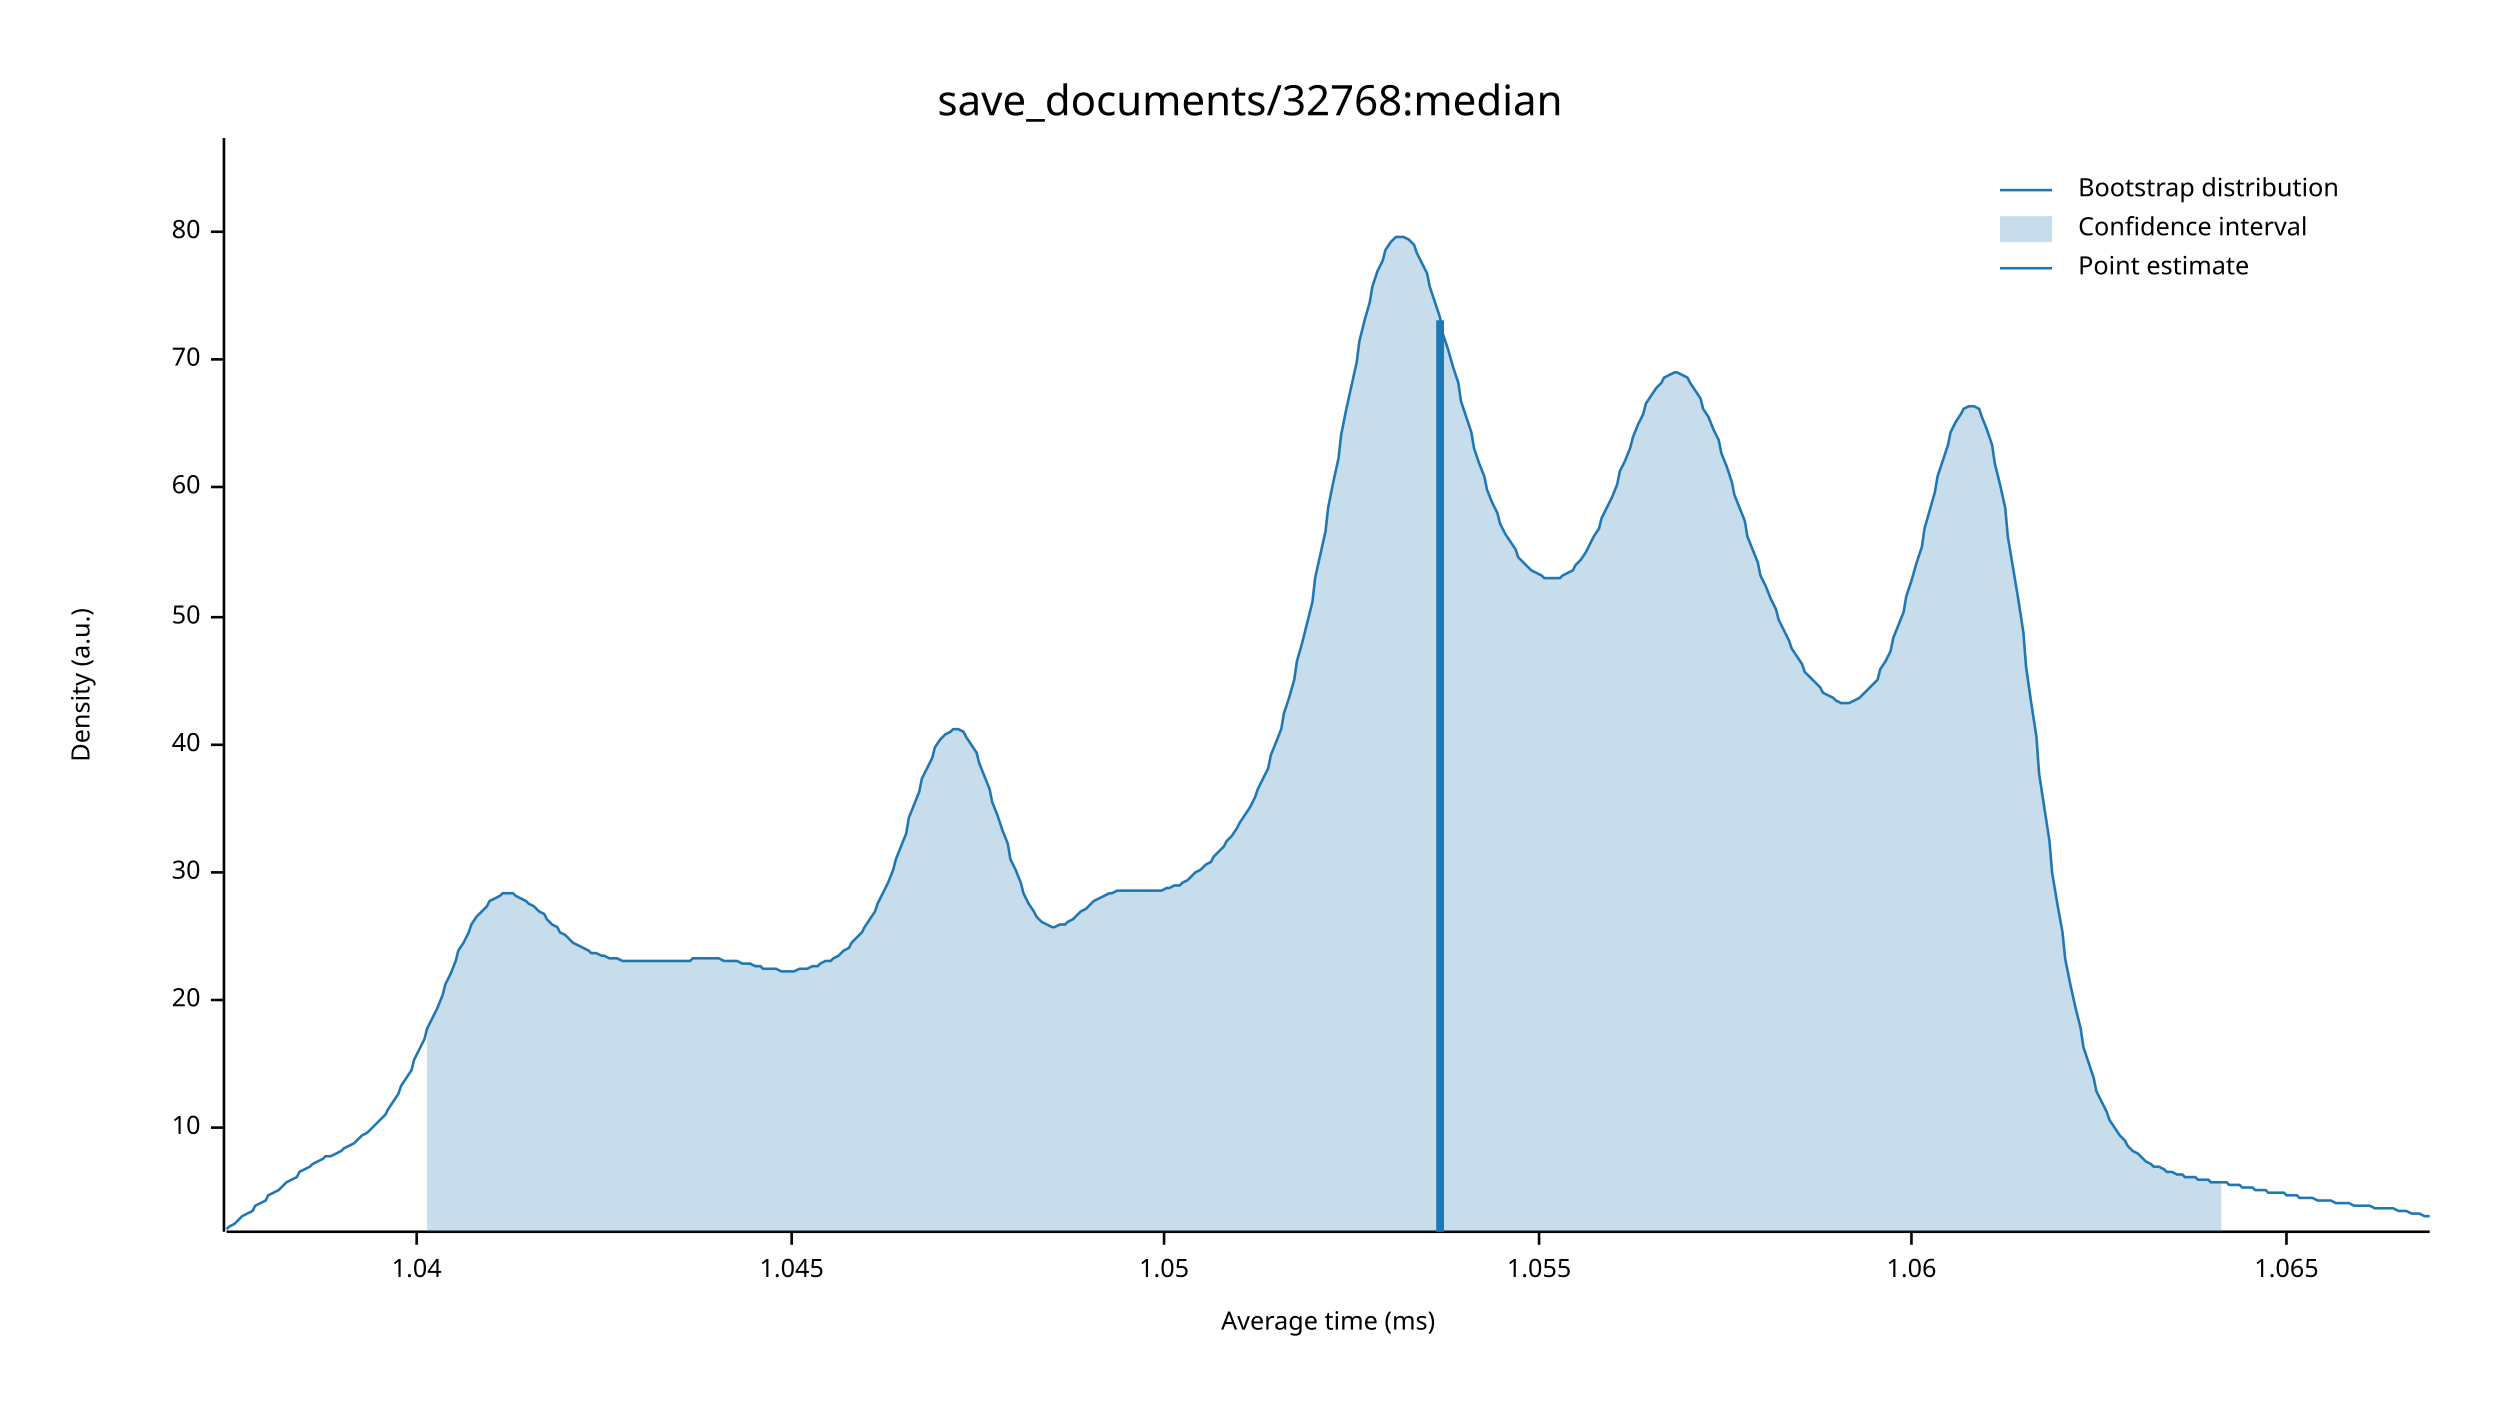
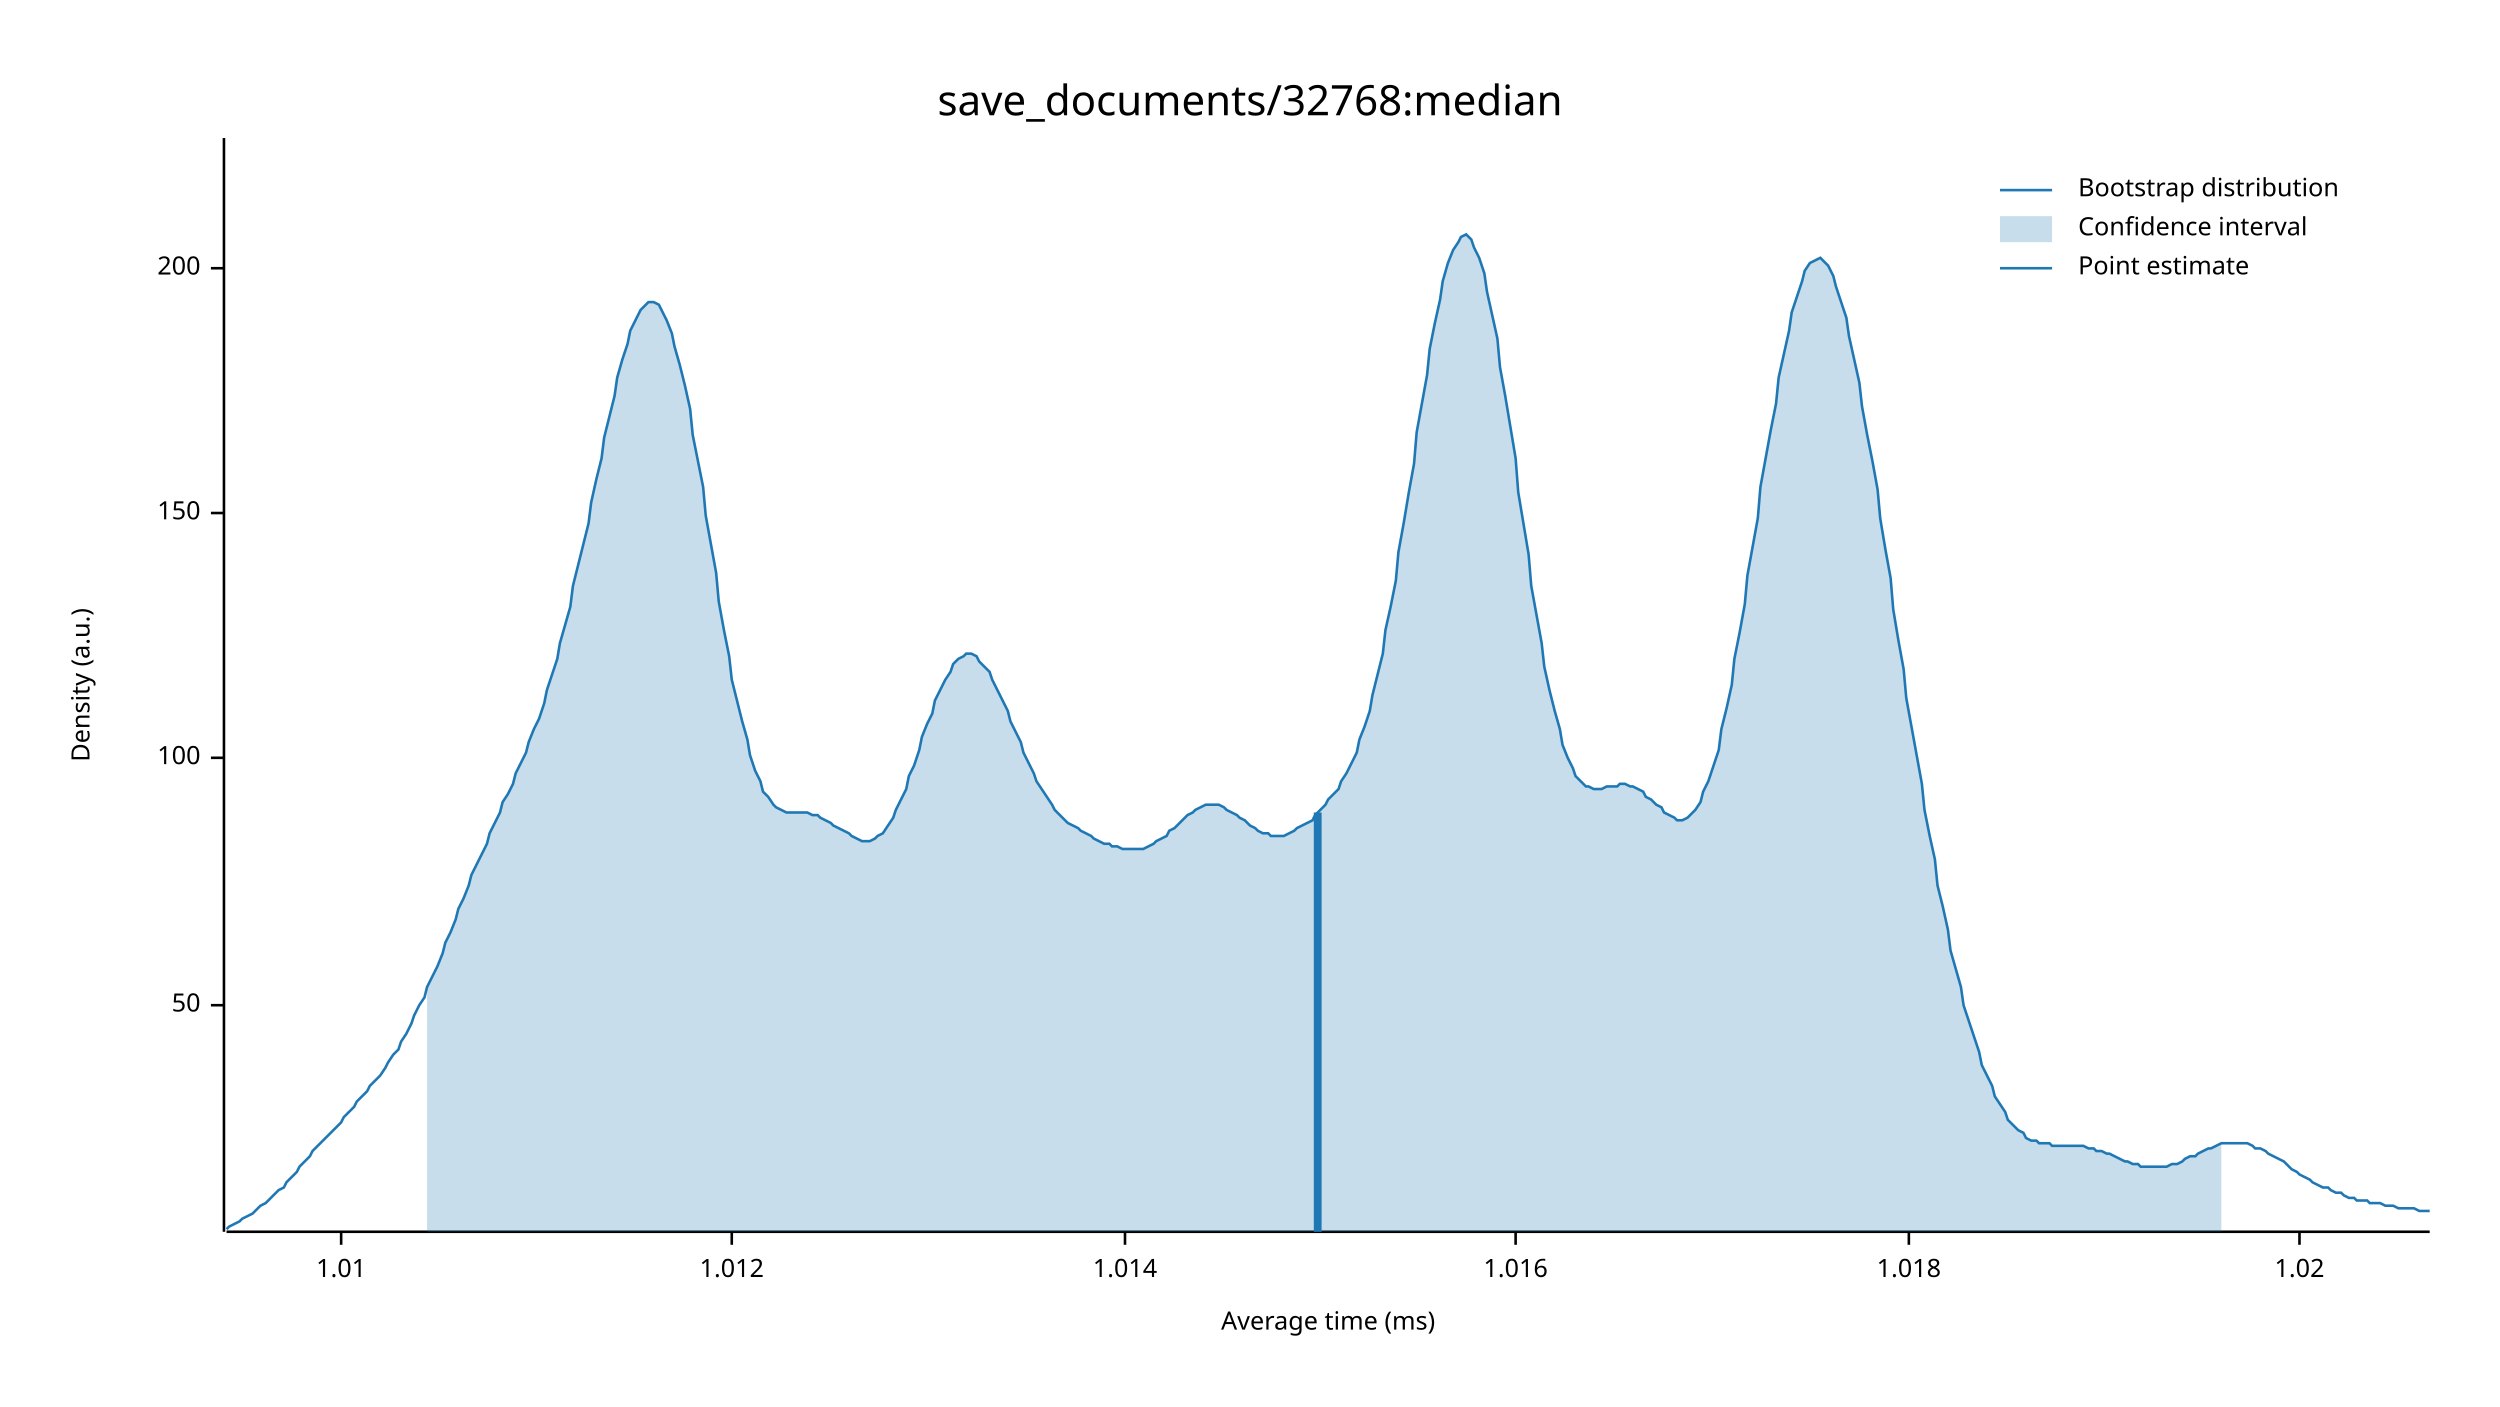
<svg xmlns="http://www.w3.org/2000/svg" width="960" height="540" viewBox="0 0 960 540">
  <text x="480" y="32" dy="0.76em" text-anchor="middle" font-family="sans-serif" font-size="16.129" opacity="1" fill="#000000">
save_documents/32768:median
</text>
  <text x="27" y="263" dy="0.76em" text-anchor="middle" font-family="sans-serif" font-size="9.677" opacity="1" fill="#000000" transform="rotate(270, 27, 263)">
Density (a.u.)
</text>
  <text x="510" y="513" dy="-0.5ex" text-anchor="middle" font-family="sans-serif" font-size="9.677" opacity="1" fill="#000000">
Average time (ms)
</text>
  <polyline fill="none" opacity="1" stroke="#000000" stroke-width="1" points="86,53 86,473 " />
-   <text x="77" y="433" dy="0.5ex" text-anchor="end" font-family="sans-serif" font-size="9.677" opacity="1" fill="#000000">
- 10
- </text>
-   <polyline fill="none" opacity="1" stroke="#000000" stroke-width="1" points="81,433 86,433 " />
-   <text x="77" y="384" dy="0.5ex" text-anchor="end" font-family="sans-serif" font-size="9.677" opacity="1" fill="#000000">
- 20
- </text>
-   <polyline fill="none" opacity="1" stroke="#000000" stroke-width="1" points="81,384 86,384 " />
-   <text x="77" y="335" dy="0.5ex" text-anchor="end" font-family="sans-serif" font-size="9.677" opacity="1" fill="#000000">
- 30
- </text>
-   <polyline fill="none" opacity="1" stroke="#000000" stroke-width="1" points="81,335 86,335 " />
-   <text x="77" y="286" dy="0.5ex" text-anchor="end" font-family="sans-serif" font-size="9.677" opacity="1" fill="#000000">
- 40
- </text>
-   <polyline fill="none" opacity="1" stroke="#000000" stroke-width="1" points="81,286 86,286 " />
-   <text x="77" y="237" dy="0.5ex" text-anchor="end" font-family="sans-serif" font-size="9.677" opacity="1" fill="#000000">
+   <text x="77" y="386" dy="0.5ex" text-anchor="end" font-family="sans-serif" font-size="9.677" opacity="1" fill="#000000">
50
</text>
-   <polyline fill="none" opacity="1" stroke="#000000" stroke-width="1" points="81,237 86,237 " />
-   <text x="77" y="187" dy="0.5ex" text-anchor="end" font-family="sans-serif" font-size="9.677" opacity="1" fill="#000000">
- 60
+   <polyline fill="none" opacity="1" stroke="#000000" stroke-width="1" points="81,386 86,386 " />
+   <text x="77" y="291" dy="0.5ex" text-anchor="end" font-family="sans-serif" font-size="9.677" opacity="1" fill="#000000">
+ 100
</text>
-   <polyline fill="none" opacity="1" stroke="#000000" stroke-width="1" points="81,187 86,187 " />
-   <text x="77" y="138" dy="0.5ex" text-anchor="end" font-family="sans-serif" font-size="9.677" opacity="1" fill="#000000">
- 70
+   <polyline fill="none" opacity="1" stroke="#000000" stroke-width="1" points="81,291 86,291 " />
+   <text x="77" y="197" dy="0.5ex" text-anchor="end" font-family="sans-serif" font-size="9.677" opacity="1" fill="#000000">
+ 150
</text>
-   <polyline fill="none" opacity="1" stroke="#000000" stroke-width="1" points="81,138 86,138 " />
-   <text x="77" y="89" dy="0.5ex" text-anchor="end" font-family="sans-serif" font-size="9.677" opacity="1" fill="#000000">
- 80
+   <polyline fill="none" opacity="1" stroke="#000000" stroke-width="1" points="81,197 86,197 " />
+   <text x="77" y="103" dy="0.5ex" text-anchor="end" font-family="sans-serif" font-size="9.677" opacity="1" fill="#000000">
+ 200
</text>
-   <polyline fill="none" opacity="1" stroke="#000000" stroke-width="1" points="81,89 86,89 " />
+   <polyline fill="none" opacity="1" stroke="#000000" stroke-width="1" points="81,103 86,103 " />
  <polyline fill="none" opacity="1" stroke="#000000" stroke-width="1" points="87,473 933,473 " />
-   <text x="160" y="483" dy="0.76em" text-anchor="middle" font-family="sans-serif" font-size="9.677" opacity="1" fill="#000000">
- 1.04
+   <text x="131" y="483" dy="0.76em" text-anchor="middle" font-family="sans-serif" font-size="9.677" opacity="1" fill="#000000">
+ 1.01
</text>
-   <polyline fill="none" opacity="1" stroke="#000000" stroke-width="1" points="160,473 160,478 " />
-   <text x="304" y="483" dy="0.76em" text-anchor="middle" font-family="sans-serif" font-size="9.677" opacity="1" fill="#000000">
- 1.045
+   <polyline fill="none" opacity="1" stroke="#000000" stroke-width="1" points="131,473 131,478 " />
+   <text x="281" y="483" dy="0.76em" text-anchor="middle" font-family="sans-serif" font-size="9.677" opacity="1" fill="#000000">
+ 1.012
</text>
-   <polyline fill="none" opacity="1" stroke="#000000" stroke-width="1" points="304,473 304,478 " />
-   <text x="447" y="483" dy="0.76em" text-anchor="middle" font-family="sans-serif" font-size="9.677" opacity="1" fill="#000000">
- 1.05
+   <polyline fill="none" opacity="1" stroke="#000000" stroke-width="1" points="281,473 281,478 " />
+   <text x="432" y="483" dy="0.76em" text-anchor="middle" font-family="sans-serif" font-size="9.677" opacity="1" fill="#000000">
+ 1.014
</text>
-   <polyline fill="none" opacity="1" stroke="#000000" stroke-width="1" points="447,473 447,478 " />
-   <text x="591" y="483" dy="0.76em" text-anchor="middle" font-family="sans-serif" font-size="9.677" opacity="1" fill="#000000">
- 1.055
+   <polyline fill="none" opacity="1" stroke="#000000" stroke-width="1" points="432,473 432,478 " />
+   <text x="582" y="483" dy="0.76em" text-anchor="middle" font-family="sans-serif" font-size="9.677" opacity="1" fill="#000000">
+ 1.016
</text>
-   <polyline fill="none" opacity="1" stroke="#000000" stroke-width="1" points="591,473 591,478 " />
-   <text x="734" y="483" dy="0.76em" text-anchor="middle" font-family="sans-serif" font-size="9.677" opacity="1" fill="#000000">
- 1.06
+   <polyline fill="none" opacity="1" stroke="#000000" stroke-width="1" points="582,473 582,478 " />
+   <text x="733" y="483" dy="0.76em" text-anchor="middle" font-family="sans-serif" font-size="9.677" opacity="1" fill="#000000">
+ 1.018
</text>
-   <polyline fill="none" opacity="1" stroke="#000000" stroke-width="1" points="734,473 734,478 " />
-   <text x="878" y="483" dy="0.76em" text-anchor="middle" font-family="sans-serif" font-size="9.677" opacity="1" fill="#000000">
- 1.065
+   <polyline fill="none" opacity="1" stroke="#000000" stroke-width="1" points="733,473 733,478 " />
+   <text x="883" y="483" dy="0.76em" text-anchor="middle" font-family="sans-serif" font-size="9.677" opacity="1" fill="#000000">
+ 1.02
</text>
-   <polyline fill="none" opacity="1" stroke="#000000" stroke-width="1" points="878,473 878,478 " />
-   <polyline fill="none" opacity="1" stroke="#1F78B4" stroke-width="1" points="87,472 88,471 90,470 92,468 93,467 95,466 97,465 98,463 100,462 102,461 103,459 105,458 107,457 109,455 110,454 112,453 114,452 115,450 117,449 119,448 120,447 122,446 124,445 125,444 127,444 129,443 131,442 132,441 134,440 136,439 137,438 139,436 141,435 142,434 144,432 146,430 148,428 149,426 151,423 153,420 154,417 156,414 158,411 159,407 161,403 163,399 164,395 166,391 168,387 170,382 171,378 173,374 175,369 176,365 178,362 180,358 181,355 183,352 185,350 187,348 188,346 190,345 192,344 193,343 195,343 197,343 198,344 200,345 202,346 203,347 205,348 207,350 209,351 210,353 212,355 214,356 215,358 217,359 219,361 220,362 222,363 224,364 226,365 227,366 229,366 231,367 232,367 234,368 236,368 237,368 239,369 241,369 242,369 244,369 246,369 248,369 249,369 251,369 253,369 254,369 256,369 258,369 259,369 261,369 263,369 265,369 266,368 268,368 270,368 271,368 273,368 275,368 276,368 278,369 280,369 281,369 283,369 285,370 287,370 288,370 290,371 292,371 293,372 295,372 297,372 298,372 300,373 302,373 304,373 305,373 307,372 309,372 310,372 312,371 314,371 315,370 317,369 319,369 320,368 322,367 324,365 326,364 327,362 329,360 331,358 332,356 334,353 336,350 337,347 339,343 341,339 343,334 344,330 346,325 348,320 349,314 351,309 353,304 354,299 356,295 358,291 359,287 361,284 363,282 365,281 366,280 368,280 370,281 371,283 373,286 375,289 376,293 378,298 380,303 381,308 383,313 385,319 387,324 388,330 390,334 392,339 393,343 395,347 397,350 398,352 400,354 402,355 404,356 405,356 407,355 409,355 410,354 412,353 414,351 415,350 417,349 419,347 420,346 422,345 424,344 426,343 427,343 429,342 431,342 432,342 434,342 436,342 437,342 439,342 441,342 443,342 444,342 446,342 448,341 449,341 451,340 453,340 454,339 456,338 458,336 459,335 461,334 463,332 465,331 466,329 468,327 470,325 471,323 473,321 475,318 476,316 478,313 480,310 482,306 483,303 485,299 487,295 488,290 490,285 492,280 493,274 495,268 497,261 498,254 500,247 502,239 504,231 505,222 507,213 509,204 510,195 512,185 514,176 515,167 517,157 519,148 521,139 522,131 524,123 526,116 527,110 529,104 531,100 532,96 534,93 536,91 537,91 539,91 541,92 543,94 544,97 546,101 548,105 549,110 551,116 553,122 554,128 556,134 558,141 560,147 561,154 563,160 565,166 566,172 568,178 570,183 571,188 573,193 575,197 576,201 578,205 580,208 582,211 583,214 585,216 587,218 588,219 590,220 592,221 593,222 595,222 597,222 599,222 600,221 602,220 604,219 605,217 607,215 609,212 610,210 612,206 614,203 615,199 617,195 619,191 621,186 622,181 624,177 626,172 627,168 629,163 631,159 632,155 634,152 636,149 638,147 639,145 641,144 643,143 644,143 646,144 648,145 649,147 651,150 653,153 654,157 656,160 658,165 660,169 661,174 663,179 665,185 666,190 668,195 670,200 671,206 673,211 675,216 676,221 678,225 680,230 682,234 683,238 685,242 687,246 688,249 690,252 692,255 693,258 695,260 697,262 699,264 700,266 702,267 704,268 705,269 707,270 709,270 710,270 712,269 714,268 715,267 717,265 719,263 721,261 722,257 724,254 726,250 727,245 729,240 731,235 732,229 734,223 736,216 738,210 739,203 741,196 743,189 744,183 746,177 748,171 749,166 751,162 753,159 754,157 756,156 758,156 760,157 761,160 763,165 765,171 766,178 768,186 770,195 771,206 773,218 775,230 777,243 778,256 780,270 782,283 783,297 785,310 787,323 788,335 790,347 792,358 793,368 795,378 797,387 799,395 800,402 802,408 804,414 805,419 807,423 809,427 810,430 812,433 814,436 816,438 817,440 819,442 821,443 822,444 824,446 826,447 827,448 829,448 831,449 832,450 834,450 836,451 838,451 839,452 841,452 843,452 844,453 846,453 848,453 849,454 851,454 853,454 855,454 856,455 858,455 860,455 861,456 863,456 865,456 866,457 868,457 870,457 871,458 873,458 875,458 877,458 878,459 880,459 882,459 883,460 885,460 887,460 888,460 890,461 892,461 894,461 895,461 897,462 899,462 900,462 902,462 904,463 905,463 907,463 909,463 910,463 912,464 914,464 916,464 917,464 919,464 921,465 922,465 924,465 926,466 927,466 929,466 931,467 933,467 " />
-   <polygon opacity="0.25" fill="#1F78B4" points="164,395 166,391 168,387 170,382 171,378 173,374 175,369 176,365 178,362 180,358 181,355 183,352 185,350 187,348 188,346 190,345 192,344 193,343 195,343 197,343 198,344 200,345 202,346 203,347 205,348 207,350 209,351 210,353 212,355 214,356 215,358 217,359 219,361 220,362 222,363 224,364 226,365 227,366 229,366 231,367 232,367 234,368 236,368 237,368 239,369 241,369 242,369 244,369 246,369 248,369 249,369 251,369 253,369 254,369 256,369 258,369 259,369 261,369 263,369 265,369 266,368 268,368 270,368 271,368 273,368 275,368 276,368 278,369 280,369 281,369 283,369 285,370 287,370 288,370 290,371 292,371 293,372 295,372 297,372 298,372 300,373 302,373 304,373 305,373 307,372 309,372 310,372 312,371 314,371 315,370 317,369 319,369 320,368 322,367 324,365 326,364 327,362 329,360 331,358 332,356 334,353 336,350 337,347 339,343 341,339 343,334 344,330 346,325 348,320 349,314 351,309 353,304 354,299 356,295 358,291 359,287 361,284 363,282 365,281 366,280 368,280 370,281 371,283 373,286 375,289 376,293 378,298 380,303 381,308 383,313 385,319 387,324 388,330 390,334 392,339 393,343 395,347 397,350 398,352 400,354 402,355 404,356 405,356 407,355 409,355 410,354 412,353 414,351 415,350 417,349 419,347 420,346 422,345 424,344 426,343 427,343 429,342 431,342 432,342 434,342 436,342 437,342 439,342 441,342 443,342 444,342 446,342 448,341 449,341 451,340 453,340 454,339 456,338 458,336 459,335 461,334 463,332 465,331 466,329 468,327 470,325 471,323 473,321 475,318 476,316 478,313 480,310 482,306 483,303 485,299 487,295 488,290 490,285 492,280 493,274 495,268 497,261 498,254 500,247 502,239 504,231 505,222 507,213 509,204 510,195 512,185 514,176 515,167 517,157 519,148 521,139 522,131 524,123 526,116 527,110 529,104 531,100 532,96 534,93 536,91 537,91 539,91 541,92 543,94 544,97 546,101 548,105 549,110 551,116 553,122 554,128 556,134 558,141 560,147 561,154 563,160 565,166 566,172 568,178 570,183 571,188 573,193 575,197 576,201 578,205 580,208 582,211 583,214 585,216 587,218 588,219 590,220 592,221 593,222 595,222 597,222 599,222 600,221 602,220 604,219 605,217 607,215 609,212 610,210 612,206 614,203 615,199 617,195 619,191 621,186 622,181 624,177 626,172 627,168 629,163 631,159 632,155 634,152 636,149 638,147 639,145 641,144 643,143 644,143 646,144 648,145 649,147 651,150 653,153 654,157 656,160 658,165 660,169 661,174 663,179 665,185 666,190 668,195 670,200 671,206 673,211 675,216 676,221 678,225 680,230 682,234 683,238 685,242 687,246 688,249 690,252 692,255 693,258 695,260 697,262 699,264 700,266 702,267 704,268 705,269 707,270 709,270 710,270 712,269 714,268 715,267 717,265 719,263 721,261 722,257 724,254 726,250 727,245 729,240 731,235 732,229 734,223 736,216 738,210 739,203 741,196 743,189 744,183 746,177 748,171 749,166 751,162 753,159 754,157 756,156 758,156 760,157 761,160 763,165 765,171 766,178 768,186 770,195 771,206 773,218 775,230 777,243 778,256 780,270 782,283 783,297 785,310 787,323 788,335 790,347 792,358 793,368 795,378 797,387 799,395 800,402 802,408 804,414 805,419 807,423 809,427 810,430 812,433 814,436 816,438 817,440 819,442 821,443 822,444 824,446 826,447 827,448 829,448 831,449 832,450 834,450 836,451 838,451 839,452 841,452 843,452 844,453 846,453 848,453 849,454 851,454 853,454 853,473 164,473 " />
-   <polyline fill="none" opacity="1" stroke="#1F78B4" stroke-width="3" points="553,473 553,123 " />
+   <polyline fill="none" opacity="1" stroke="#000000" stroke-width="1" points="883,473 883,478 " />
+   <polyline fill="none" opacity="1" stroke="#1F78B4" stroke-width="1" points="87,472 88,471 90,470 92,469 93,468 95,467 97,466 98,465 100,463 102,462 103,461 105,459 107,457 109,456 110,454 112,452 114,450 115,448 117,446 119,444 120,442 122,440 124,438 125,437 127,435 129,433 131,431 132,429 134,427 136,425 137,423 139,421 141,419 142,417 144,415 146,413 148,410 149,408 151,405 153,403 154,400 156,397 158,393 159,390 161,386 163,383 164,379 166,375 168,371 170,366 171,362 173,358 175,353 176,349 178,345 180,340 181,336 183,332 185,328 187,324 188,320 190,316 192,312 193,308 195,305 197,301 198,297 200,293 202,289 203,285 205,280 207,276 209,270 210,265 212,259 214,253 215,247 217,240 219,233 220,225 222,217 224,209 226,201 227,193 229,184 231,176 232,168 234,160 236,152 237,145 239,138 241,132 242,127 244,123 246,119 248,117 249,116 251,116 253,117 254,119 256,123 258,128 259,133 261,140 263,148 265,157 266,167 268,177 270,187 271,198 273,209 275,220 276,231 278,242 280,252 281,261 283,269 285,277 287,284 288,290 290,296 292,300 293,304 295,306 297,309 298,310 300,311 302,312 304,312 305,312 307,312 309,312 310,312 312,313 314,313 315,314 317,315 319,316 320,317 322,318 324,319 326,320 327,321 329,322 331,323 332,323 334,323 336,322 337,321 339,320 341,317 343,314 344,311 346,307 348,303 349,298 351,294 353,288 354,283 356,278 358,274 359,269 361,265 363,261 365,258 366,255 368,253 370,252 371,251 373,251 375,252 376,254 378,256 380,258 381,261 383,265 385,269 387,273 388,277 390,281 392,285 393,289 395,293 397,297 398,300 400,303 402,306 404,309 405,311 407,313 409,315 410,316 412,317 414,318 415,319 417,320 419,321 420,322 422,323 424,324 426,324 427,325 429,325 431,326 432,326 434,326 436,326 437,326 439,326 441,325 443,324 444,323 446,322 448,321 449,319 451,318 453,316 454,315 456,313 458,312 459,311 461,310 463,309 465,309 466,309 468,309 470,310 471,311 473,312 475,313 476,314 478,315 480,317 482,318 483,319 485,320 487,320 488,321 490,321 492,321 493,321 495,320 497,319 498,318 500,317 502,316 504,315 505,313 507,311 509,309 510,307 512,305 514,303 515,300 517,297 519,293 521,289 522,284 524,279 526,273 527,267 529,259 531,251 532,242 534,233 536,223 537,212 539,201 541,189 543,178 544,166 546,155 548,144 549,134 551,124 553,115 554,108 556,101 558,96 560,93 561,91 563,90 565,92 566,95 568,99 570,105 571,112 573,121 575,130 576,141 578,152 580,164 582,176 583,189 585,201 587,213 588,225 590,236 592,247 593,256 595,265 597,273 599,280 600,286 602,291 604,295 605,298 607,300 609,302 610,302 612,303 614,303 615,303 617,302 619,302 621,302 622,301 624,301 626,302 627,302 629,303 631,304 632,306 634,307 636,309 638,310 639,312 641,313 643,314 644,315 646,315 648,314 649,313 651,311 653,308 654,304 656,300 658,294 660,288 661,280 663,272 665,263 666,253 668,243 670,232 671,221 673,210 675,199 676,187 678,176 680,165 682,155 683,145 685,136 687,127 688,120 690,114 692,108 693,104 695,101 697,100 699,99 700,100 702,102 704,106 705,110 707,116 709,122 710,129 712,138 714,147 715,156 717,167 719,177 721,188 722,199 724,211 726,222 727,234 729,246 731,257 732,268 734,279 736,290 738,301 739,311 741,321 743,330 744,340 746,348 748,357 749,365 751,372 753,379 754,386 756,392 758,398 760,404 761,409 763,413 765,417 766,421 768,424 770,427 771,430 773,432 775,434 777,435 778,437 780,438 782,438 783,439 785,439 787,439 788,440 790,440 792,440 793,440 795,440 797,440 799,440 800,440 802,441 804,441 805,442 807,442 809,443 810,443 812,444 814,445 816,446 817,446 819,447 821,447 822,448 824,448 826,448 827,448 829,448 831,448 832,448 834,447 836,447 838,446 839,445 841,444 843,444 844,443 846,442 848,441 849,441 851,440 853,439 855,439 856,439 858,439 860,439 861,439 863,439 865,440 866,441 868,441 870,442 871,443 873,444 875,445 877,446 878,447 880,449 882,450 883,451 885,452 887,453 888,454 890,455 892,456 894,456 895,457 897,458 899,458 900,459 902,460 904,460 905,461 907,461 909,461 910,462 912,462 914,462 916,463 917,463 919,463 921,464 922,464 924,464 926,464 927,464 929,465 931,465 933,465 " />
+   <polygon opacity="0.25" fill="#1F78B4" points="164,379 166,375 168,371 170,366 171,362 173,358 175,353 176,349 178,345 180,340 181,336 183,332 185,328 187,324 188,320 190,316 192,312 193,308 195,305 197,301 198,297 200,293 202,289 203,285 205,280 207,276 209,270 210,265 212,259 214,253 215,247 217,240 219,233 220,225 222,217 224,209 226,201 227,193 229,184 231,176 232,168 234,160 236,152 237,145 239,138 241,132 242,127 244,123 246,119 248,117 249,116 251,116 253,117 254,119 256,123 258,128 259,133 261,140 263,148 265,157 266,167 268,177 270,187 271,198 273,209 275,220 276,231 278,242 280,252 281,261 283,269 285,277 287,284 288,290 290,296 292,300 293,304 295,306 297,309 298,310 300,311 302,312 304,312 305,312 307,312 309,312 310,312 312,313 314,313 315,314 317,315 319,316 320,317 322,318 324,319 326,320 327,321 329,322 331,323 332,323 334,323 336,322 337,321 339,320 341,317 343,314 344,311 346,307 348,303 349,298 351,294 353,288 354,283 356,278 358,274 359,269 361,265 363,261 365,258 366,255 368,253 370,252 371,251 373,251 375,252 376,254 378,256 380,258 381,261 383,265 385,269 387,273 388,277 390,281 392,285 393,289 395,293 397,297 398,300 400,303 402,306 404,309 405,311 407,313 409,315 410,316 412,317 414,318 415,319 417,320 419,321 420,322 422,323 424,324 426,324 427,325 429,325 431,326 432,326 434,326 436,326 437,326 439,326 441,325 443,324 444,323 446,322 448,321 449,319 451,318 453,316 454,315 456,313 458,312 459,311 461,310 463,309 465,309 466,309 468,309 470,310 471,311 473,312 475,313 476,314 478,315 480,317 482,318 483,319 485,320 487,320 488,321 490,321 492,321 493,321 495,320 497,319 498,318 500,317 502,316 504,315 505,313 507,311 509,309 510,307 512,305 514,303 515,300 517,297 519,293 521,289 522,284 524,279 526,273 527,267 529,259 531,251 532,242 534,233 536,223 537,212 539,201 541,189 543,178 544,166 546,155 548,144 549,134 551,124 553,115 554,108 556,101 558,96 560,93 561,91 563,90 565,92 566,95 568,99 570,105 571,112 573,121 575,130 576,141 578,152 580,164 582,176 583,189 585,201 587,213 588,225 590,236 592,247 593,256 595,265 597,273 599,280 600,286 602,291 604,295 605,298 607,300 609,302 610,302 612,303 614,303 615,303 617,302 619,302 621,302 622,301 624,301 626,302 627,302 629,303 631,304 632,306 634,307 636,309 638,310 639,312 641,313 643,314 644,315 646,315 648,314 649,313 651,311 653,308 654,304 656,300 658,294 660,288 661,280 663,272 665,263 666,253 668,243 670,232 671,221 673,210 675,199 676,187 678,176 680,165 682,155 683,145 685,136 687,127 688,120 690,114 692,108 693,104 695,101 697,100 699,99 700,100 702,102 704,106 705,110 707,116 709,122 710,129 712,138 714,147 715,156 717,167 719,177 721,188 722,199 724,211 726,222 727,234 729,246 731,257 732,268 734,279 736,290 738,301 739,311 741,321 743,330 744,340 746,348 748,357 749,365 751,372 753,379 754,386 756,392 758,398 760,404 761,409 763,413 765,417 766,421 768,424 770,427 771,430 773,432 775,434 777,435 778,437 780,438 782,438 783,439 785,439 787,439 788,440 790,440 792,440 793,440 795,440 797,440 799,440 800,440 802,441 804,441 805,442 807,442 809,443 810,443 812,444 814,445 816,446 817,446 819,447 821,447 822,448 824,448 826,448 827,448 829,448 831,448 832,448 834,447 836,447 838,446 839,445 841,444 843,444 844,443 846,442 848,441 849,441 851,440 853,439 853,473 164,473 " />
+   <polyline fill="none" opacity="1" stroke="#1F78B4" stroke-width="3" points="506,473 506,312 " />
  <text x="798" y="68" dy="0.76em" text-anchor="start" font-family="sans-serif" font-size="9.677" opacity="1" fill="#000000">
Bootstrap distribution
</text>
  <text x="798" y="83" dy="0.76em" text-anchor="start" font-family="sans-serif" font-size="9.677" opacity="1" fill="#000000">
Confidence interval
</text>
  <text x="798" y="98" dy="0.76em" text-anchor="start" font-family="sans-serif" font-size="9.677" opacity="1" fill="#000000">
Point estimate
</text>
  <polyline fill="none" opacity="1" stroke="#1F78B4" stroke-width="1" points="768,73 788,73 " />
  <rect x="768" y="83" width="20" height="10" opacity="0.25" fill="#1F78B4" stroke="none" />
  <polyline fill="none" opacity="1" stroke="#1F78B4" stroke-width="1" points="768,103 788,103 " />
</svg>
